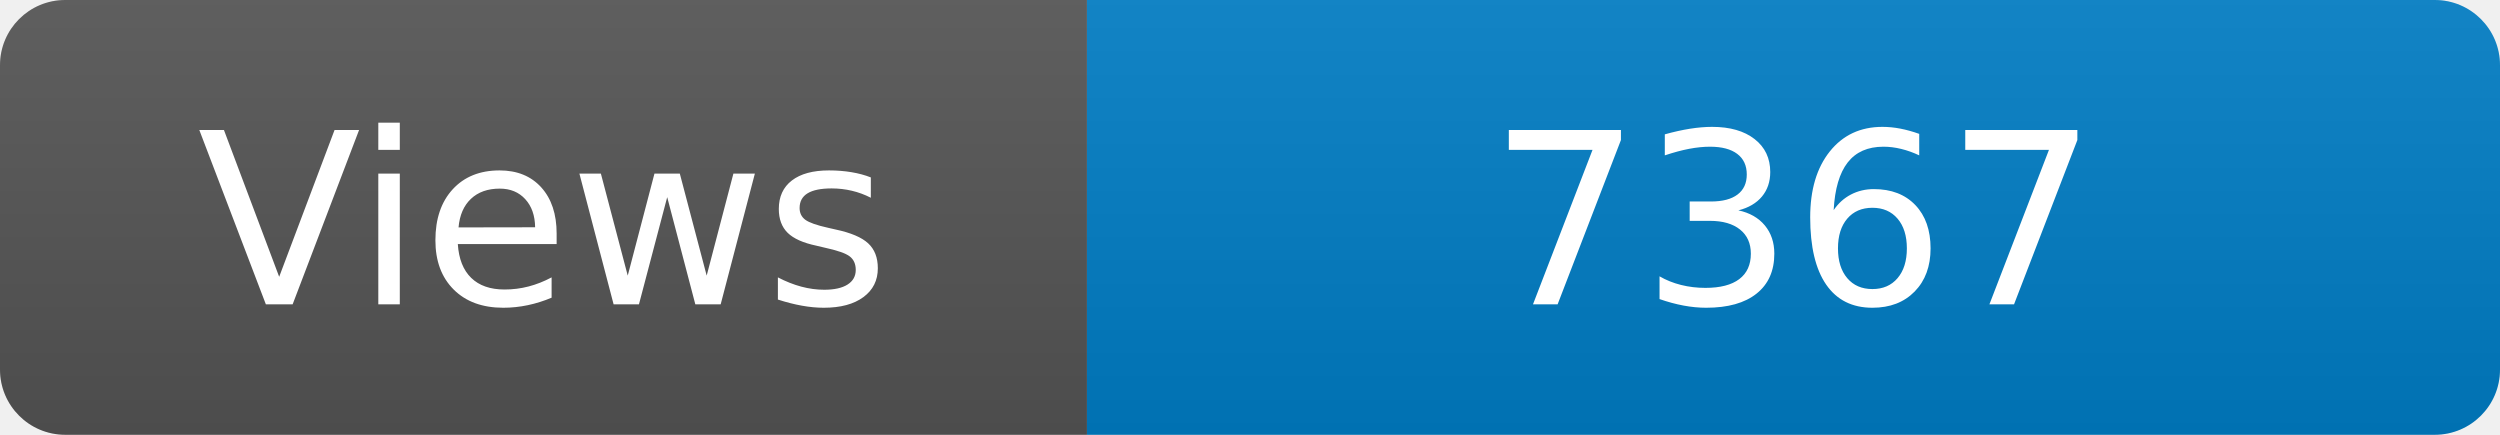
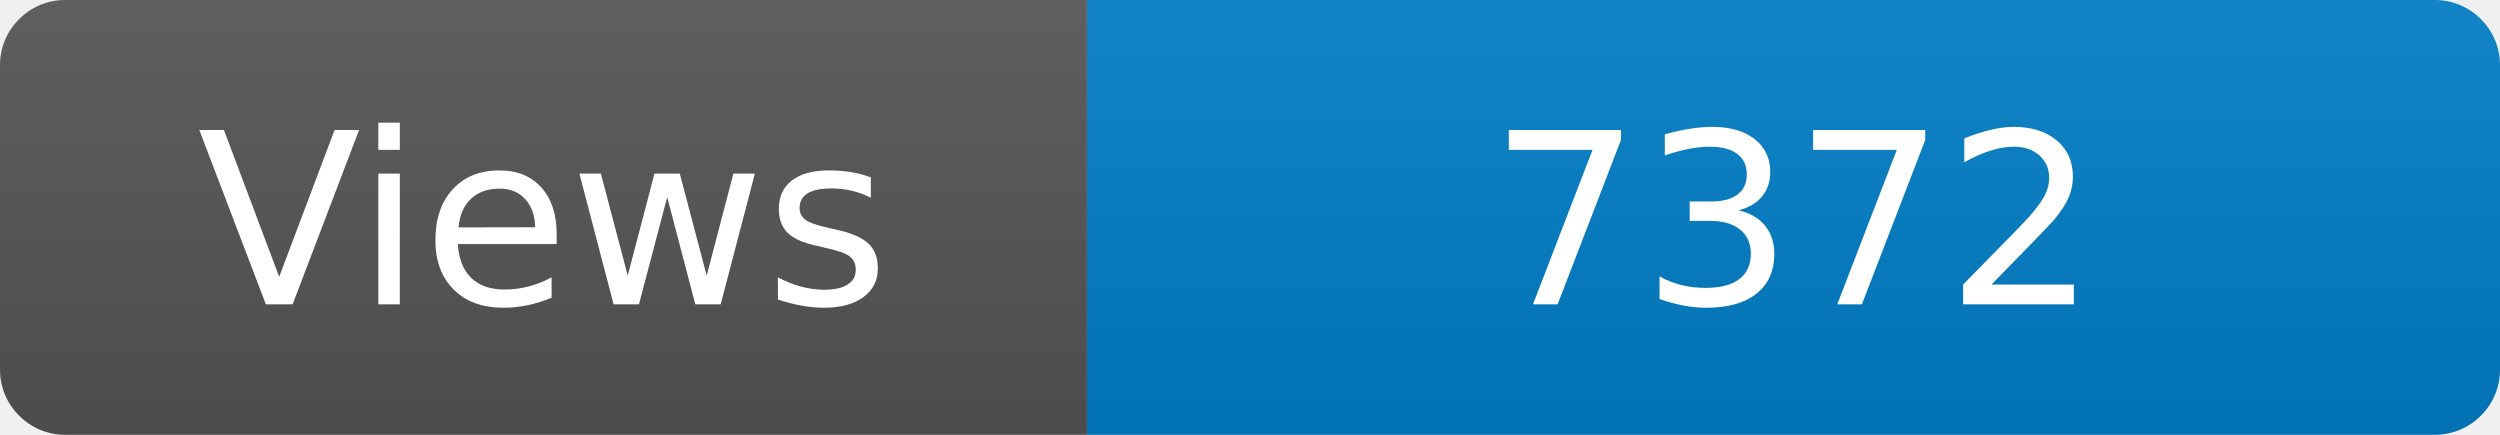
<svg xmlns="http://www.w3.org/2000/svg" width="115" height="20" role="img" aria-label="Maintained?: yes">
  <linearGradient id="s" x2="0" y2="100%">
    <stop offset="0" stop-color="#bbb" stop-opacity=".1" />
    <stop offset="1" stop-opacity=".1" />
  </linearGradient>
  <clipPath id="r">
    <rect width="115" height="20" rx="3" fill="#fff" />
  </clipPath>
  <g clip-path="url(#r)">
    <rect width="50" height="20" fill="#555" />
    <rect x="50" width="160" height="20" fill="#007ec6" />
    <rect width="115" height="20" fill="url(#s)" />
  </g>
  <g fill="#fff" text-anchor="middle" font-family="Verdana,Geneva,DejaVu Sans,sans-serif" font-size="110">
    <text x="250" y="140" transform="scale(.1)" fill="#fff">Views</text>
-     <text x="825" y="140" transform="scale(.1)" fill="#fff">7367</text>
+     <text x="825" y="140" transform="scale(.1)" fill="#fff">7372</text>
  </g>
</svg>
